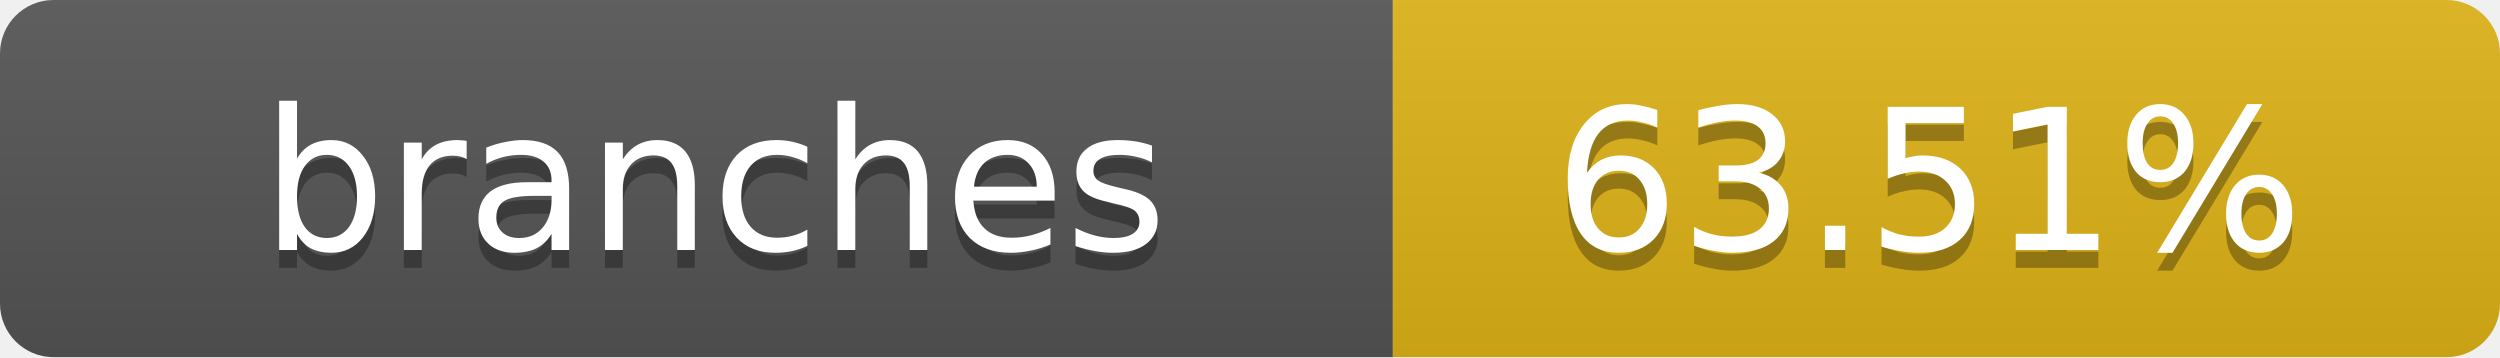
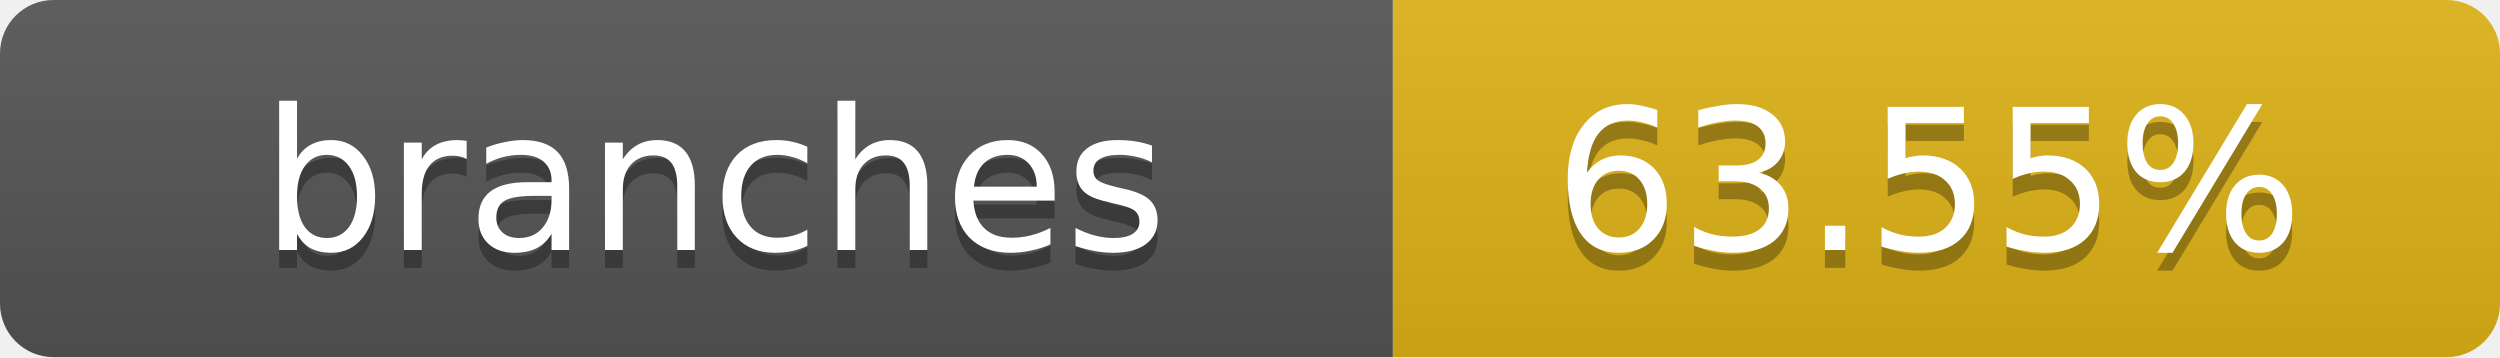
- <svg xmlns="http://www.w3.org/2000/svg" width="140" height="20" role="img" aria-label="branches: 63.51%">
+ <svg xmlns="http://www.w3.org/2000/svg" width="140" height="20" role="img" aria-label="branches: 63.55%">
  <linearGradient id="s" x2="0" y2="100%">
    <stop offset="0" stop-color="#bbb" stop-opacity=".1" />
    <stop offset="1" stop-opacity=".1" />
  </linearGradient>
  <clipPath id="r">
    <rect width="140" height="20" rx="3" fill="#fff" />
  </clipPath>
  <g clip-path="url(#r)">
    <rect width="78" height="20" fill="#555" />
    <rect x="78" width="62" height="20" fill="#dfb317" />
    <rect width="140" height="20" fill="url(#s)" />
  </g>
  <g fill="#fff" text-anchor="middle" font-family="Verdana,Geneva,DejaVu Sans,sans-serif" text-rendering="geometricPrecision" font-size="11">
    <text x="40" y="15" fill="#010101" fill-opacity=".3">branches</text>
    <text x="40" y="14">branches</text>
-     <text x="108" y="15" fill="#010101" fill-opacity=".3">63.51%</text>
-     <text x="108" y="14">63.51%</text>
+     <text x="108" y="15" fill="#010101" fill-opacity=".3">63.55%</text>
+     <text x="108" y="14">63.55%</text>
  </g>
</svg>
